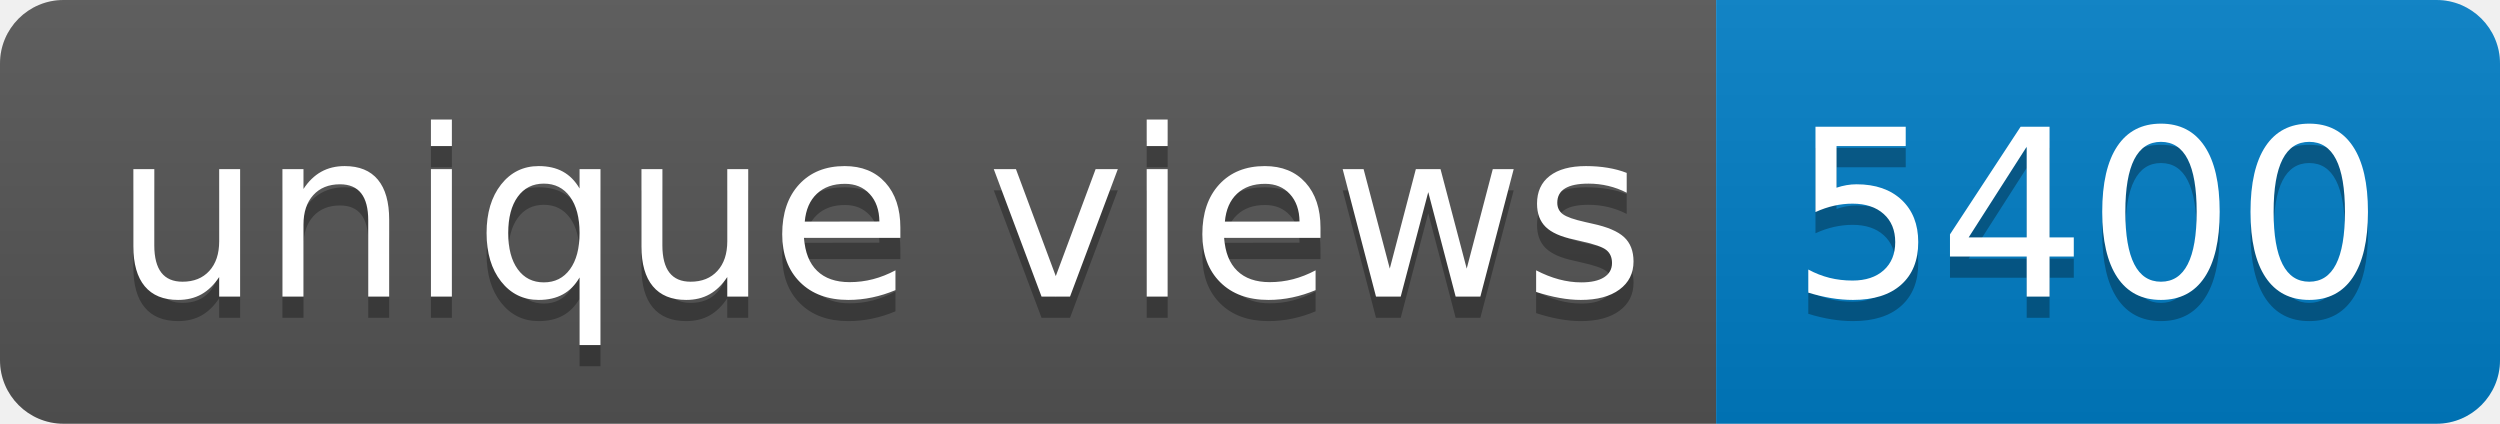
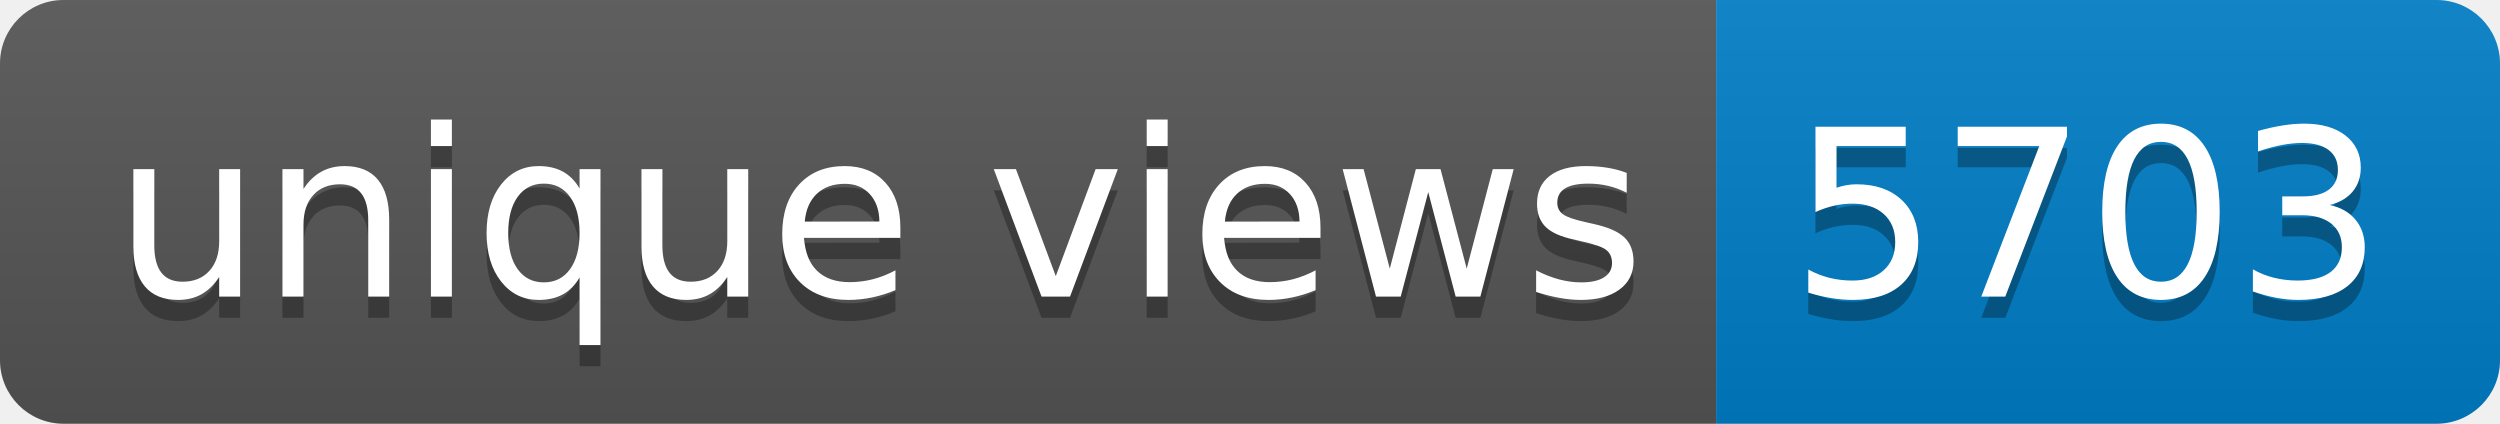
- <svg xmlns="http://www.w3.org/2000/svg" width="118" height="20" role="img" aria-label="unique views: 5400">
+ <svg xmlns="http://www.w3.org/2000/svg" width="118" height="20" role="img" aria-label="unique views: 5703">
  <linearGradient id="s" x2="0" y2="100%">
    <stop offset="0" stop-color="#bbb" stop-opacity=".1" />
    <stop offset="1" stop-opacity=".1" />
  </linearGradient>
  <clipPath id="r">
    <rect width="118" height="20" rx="3" fill="#fff" />
  </clipPath>
  <g clip-path="url(#r)">
    <rect width="81" height="20" fill="#555" />
    <rect x="81" width="37" height="20" fill="#007ec6" />
    <rect width="118" height="20" fill="url(#s)" />
  </g>
  <g fill="#fff" text-anchor="middle" font-family="Verdana,Geneva,DejaVu Sans,sans-serif" text-rendering="geometricPrecision" font-size="110">
    <text aria-hidden="true" x="415" y="150" fill="#010101" fill-opacity=".3" transform="scale(.1)" textLength="710">unique views</text>
    <text x="415" y="140" transform="scale(.1)" fill="#fff" textLength="710">unique views</text>
-     <text aria-hidden="true" x="985" y="150" fill="#010101" fill-opacity=".3" transform="scale(.1)" textLength="270">5400</text>
-     <text x="985" y="140" transform="scale(.1)" fill="#fff" textLength="270">5400</text>
+     <text aria-hidden="true" x="985" y="150" fill="#010101" fill-opacity=".3" transform="scale(.1)" textLength="270">5703</text>
+     <text x="985" y="140" transform="scale(.1)" fill="#fff" textLength="270">5703</text>
  </g>
</svg>
